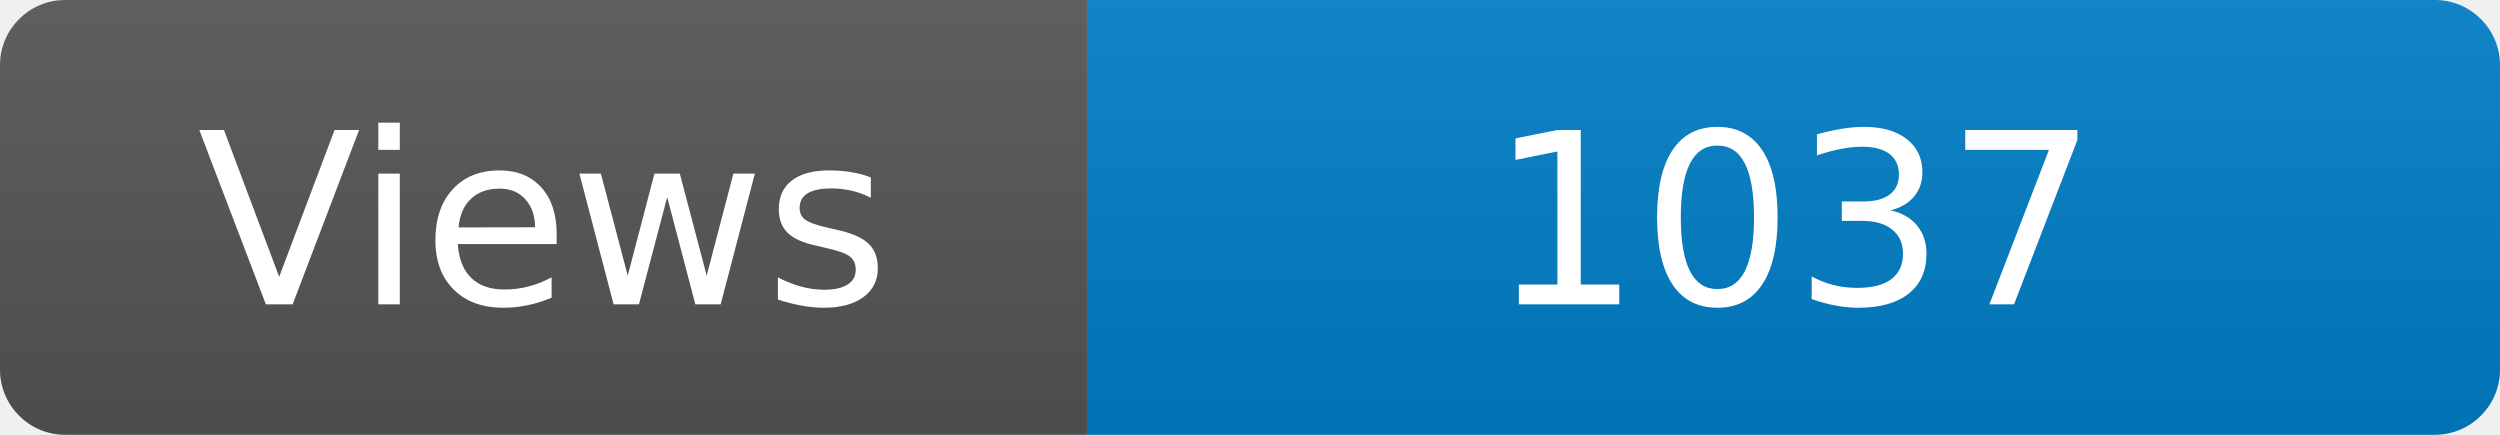
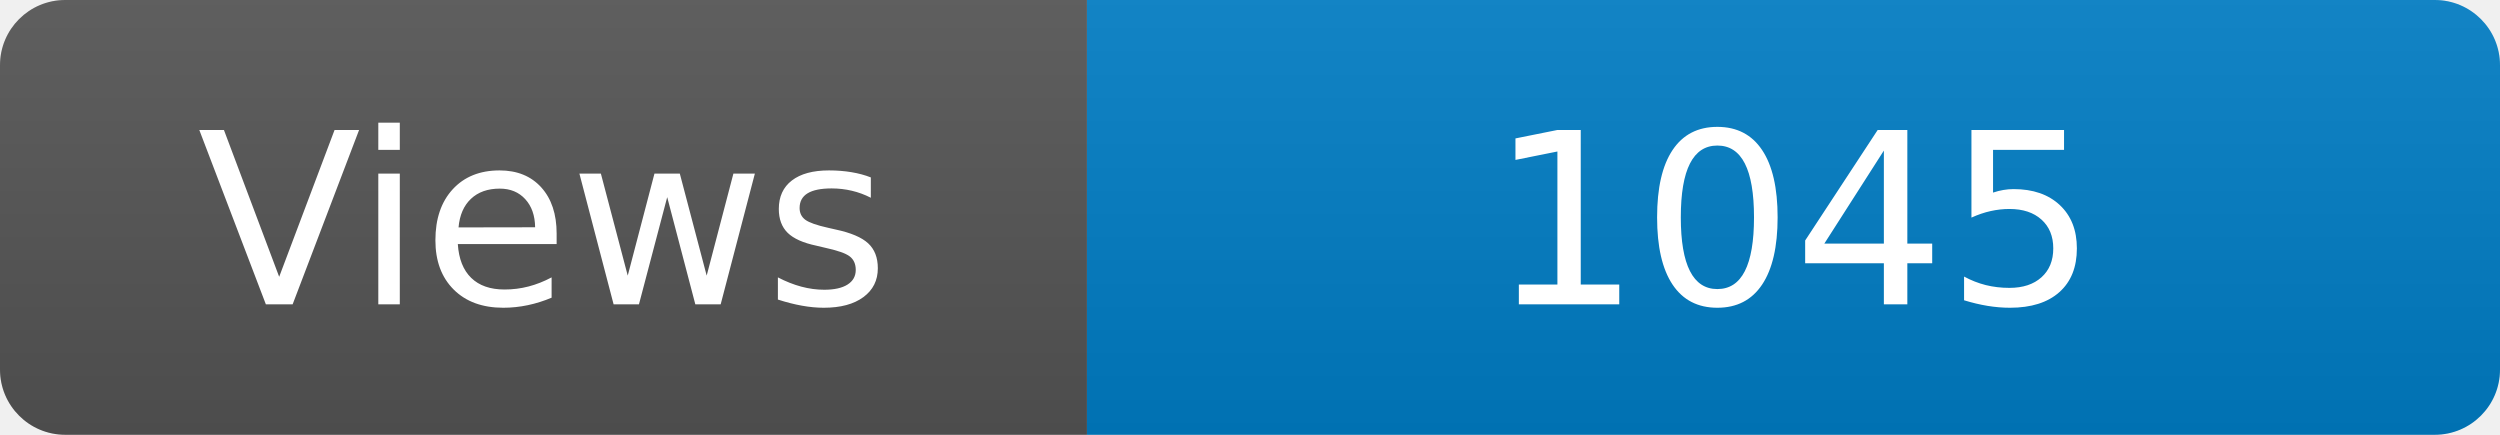
<svg xmlns="http://www.w3.org/2000/svg" width="115" height="20" role="img" aria-label="Maintained?: yes">
  <linearGradient id="s" x2="0" y2="100%">
    <stop offset="0" stop-color="#bbb" stop-opacity=".1" />
    <stop offset="1" stop-opacity=".1" />
  </linearGradient>
  <clipPath id="r">
    <rect width="115" height="20" rx="3" fill="#fff" />
  </clipPath>
  <g clip-path="url(#r)">
    <rect width="50" height="20" fill="#555" />
    <rect x="50" width="160" height="20" fill="#007ec6" />
    <rect width="115" height="20" fill="url(#s)" />
  </g>
  <g fill="#fff" text-anchor="middle" font-family="Verdana,Geneva,DejaVu Sans,sans-serif" font-size="110">
    <text x="250" y="140" transform="scale(.1)" fill="#fff">Views</text>
-     <text x="825" y="140" transform="scale(.1)" fill="#fff">1037</text>
+     <text x="825" y="140" transform="scale(.1)" fill="#fff">1045</text>
  </g>
</svg>
